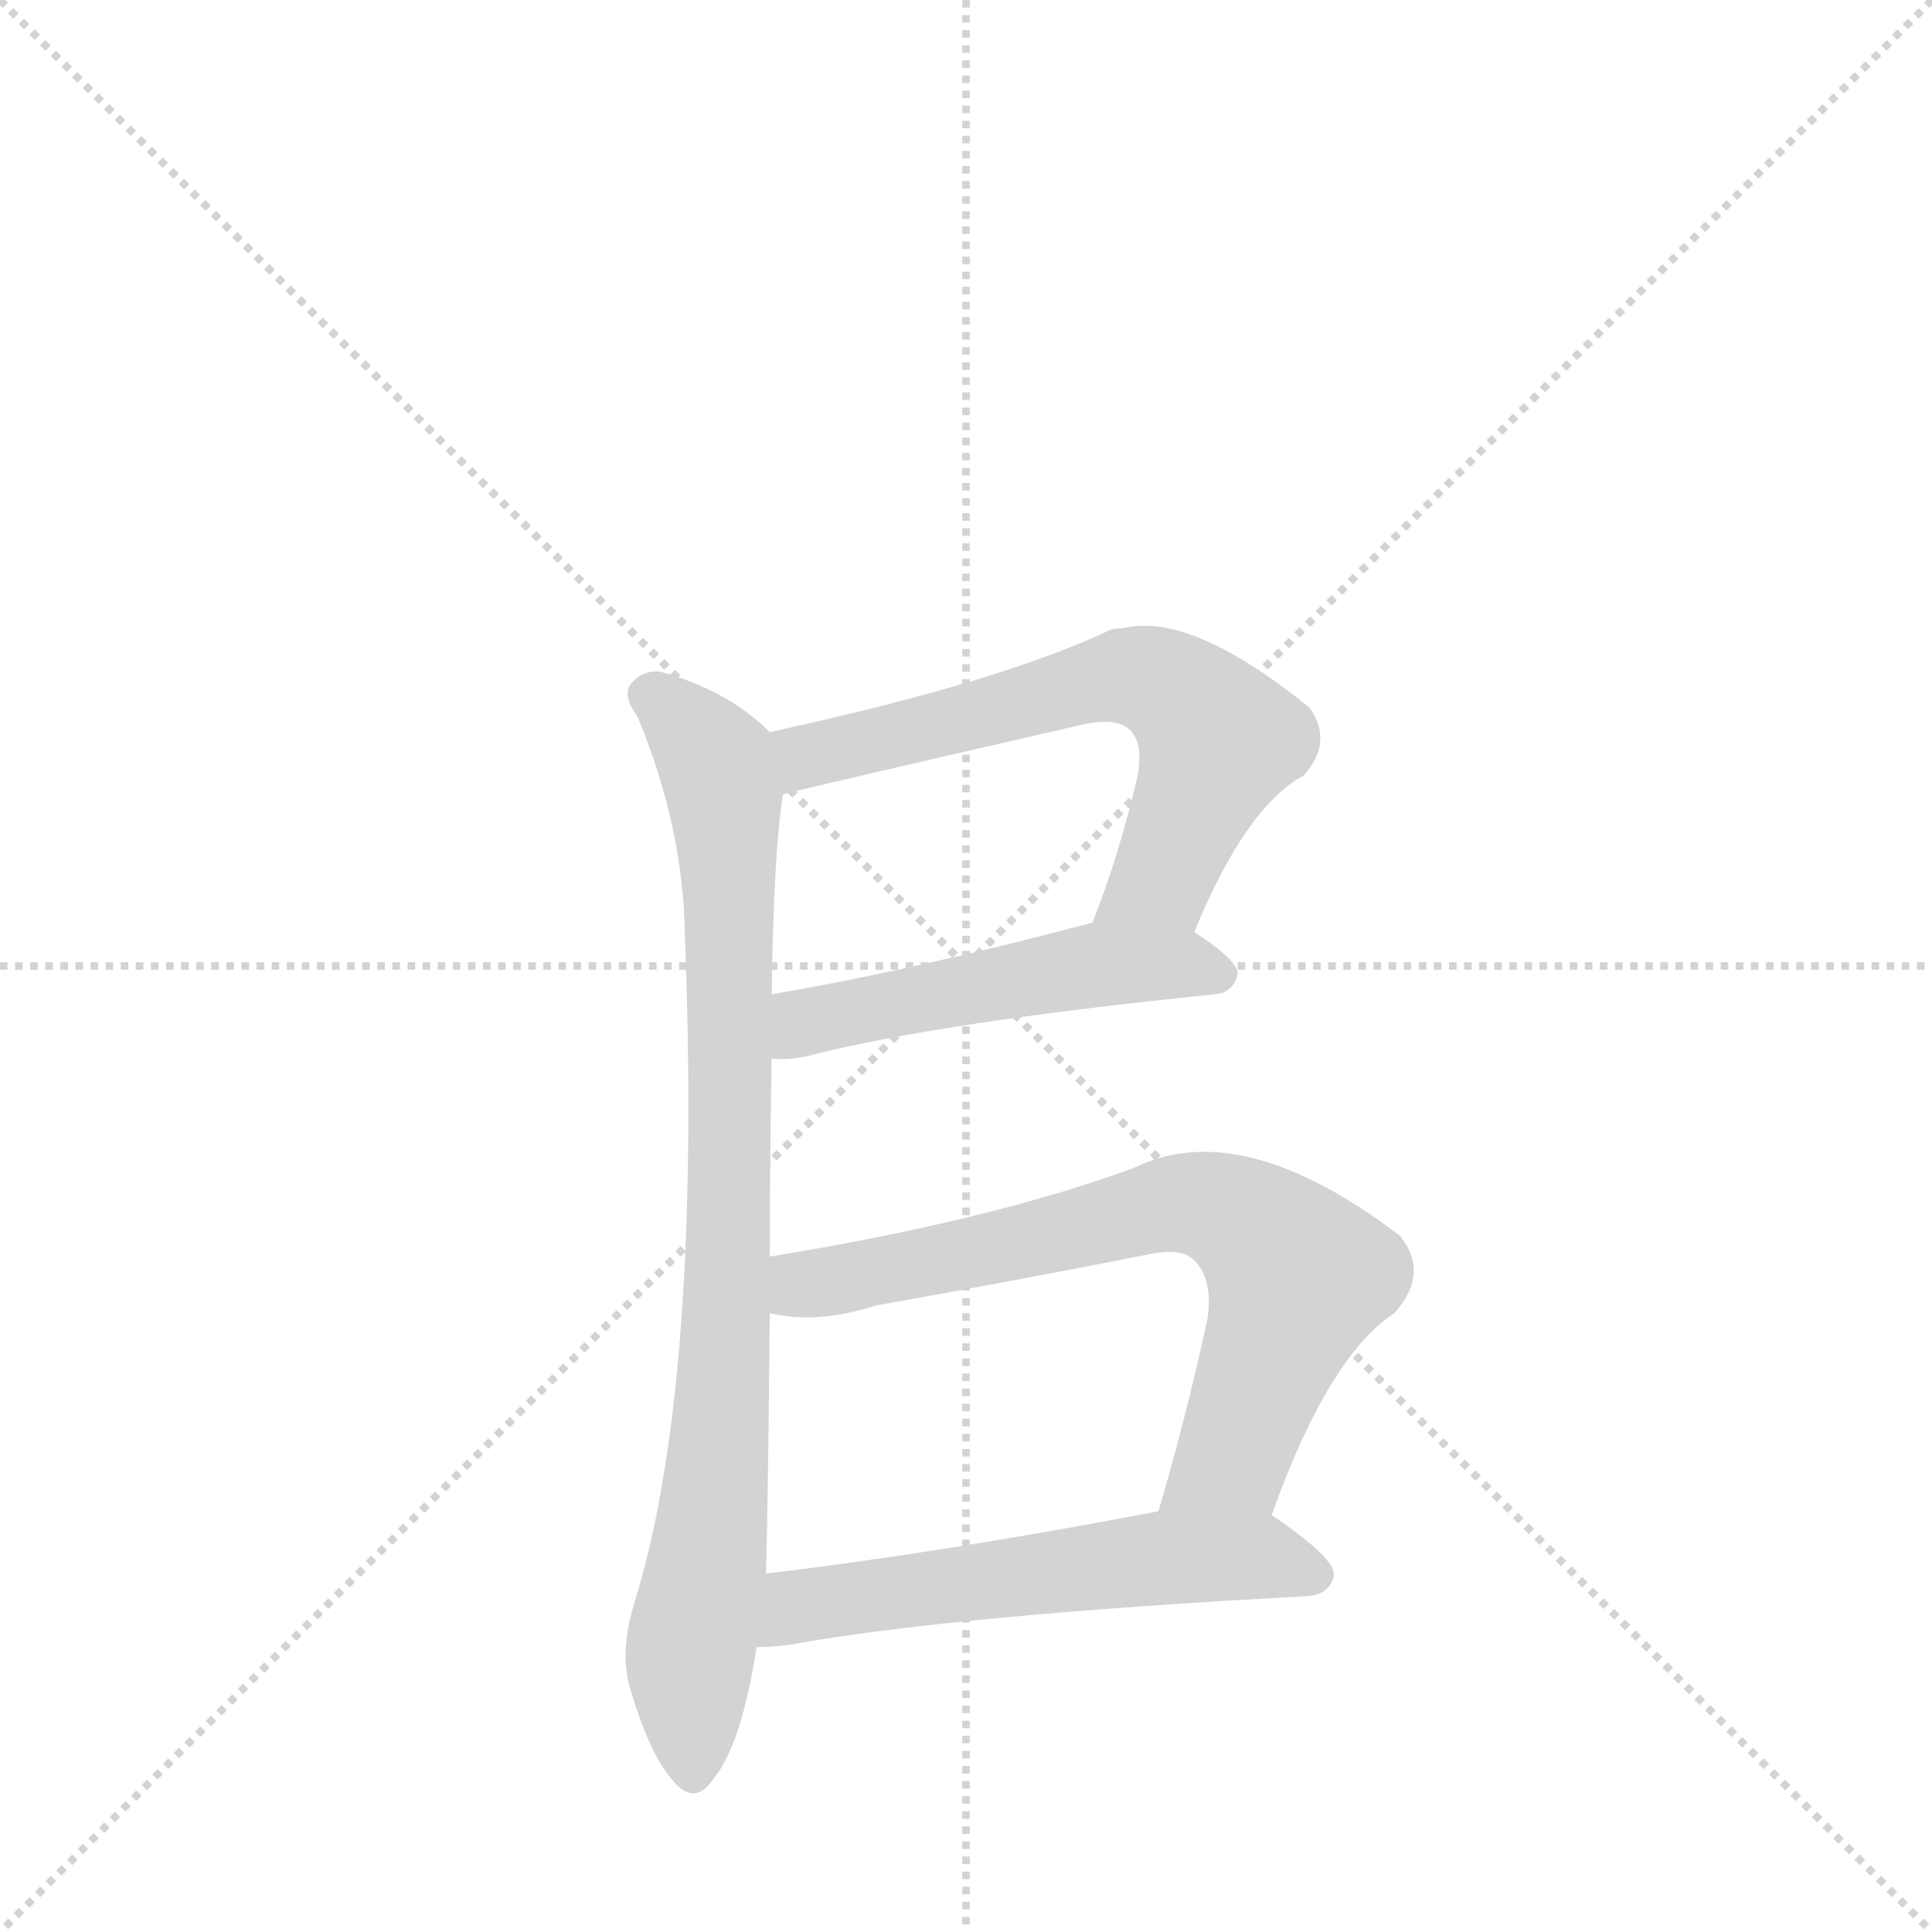
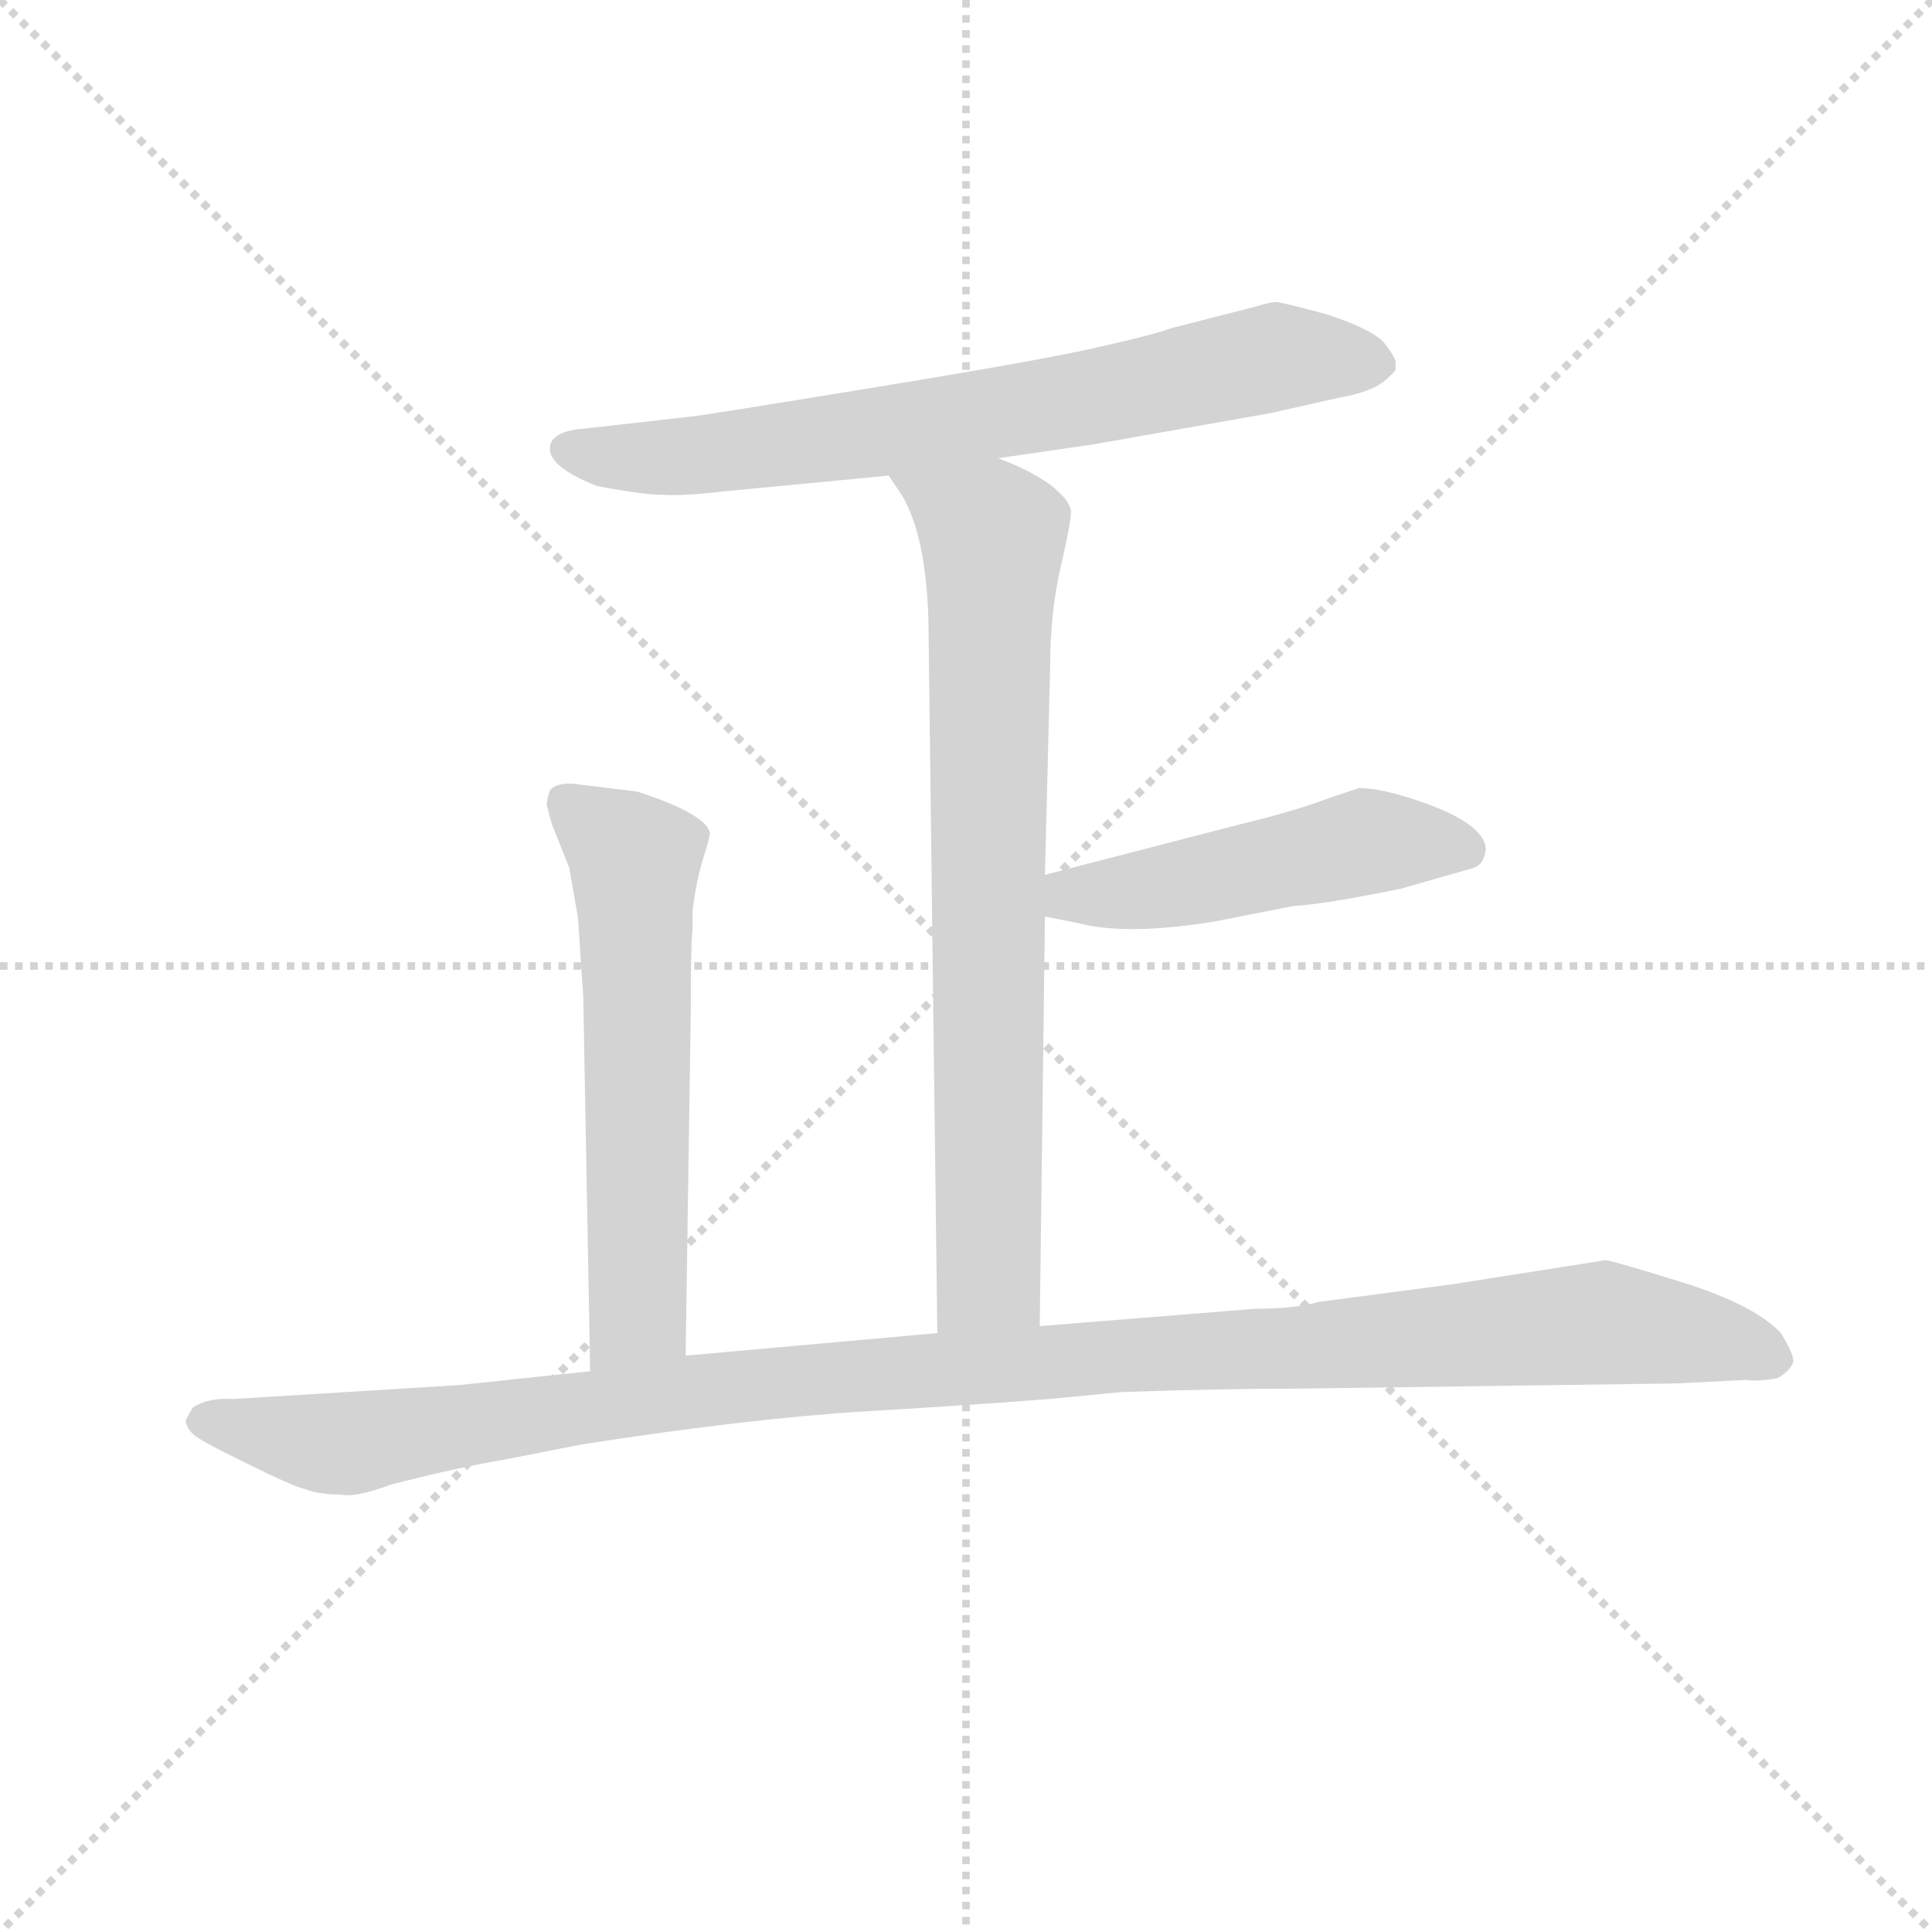
<svg xmlns="http://www.w3.org/2000/svg" version="1.1" viewBox="0 0 1024 1024">
  <g stroke="lightgray" stroke-dasharray="1,1" stroke-width="1" transform="scale(4, 4)">
    <line x1="0" y1="0" x2="256" y2="256" />
    <line x1="256" y1="0" x2="0" y2="256" />
    <line x1="128" y1="0" x2="128" y2="256" />
    <line x1="0" y1="128" x2="256" y2="128" />
  </g>
-   <g transform="scale(1, -1) translate(0, -900)">
+   <g transform="scale(0.92, -0.92) translate(60, -830)">
    <style type="text/css">
      
        @keyframes keyframes0 {
          from {
            stroke: blue;
-             stroke-dashoffset: 844;
+             stroke-dashoffset: 730;
            stroke-width: 128;
          }
-           73% {
+           70% {
            animation-timing-function: step-end;
            stroke: blue;
            stroke-dashoffset: 0;
            stroke-width: 128;
          }
          to {
            stroke: black;
            stroke-width: 1024;
          }
        }
        #make-me-a-hanzi-animation-0 {
-           animation: keyframes0 0.937s both;
+           animation: keyframes0 0.844s both;
          animation-delay: 0s;
          animation-timing-function: linear;
        }
      
        @keyframes keyframes1 {
          from {
            stroke: blue;
-             stroke-dashoffset: 625;
+             stroke-dashoffset: 776;
            stroke-width: 128;
          }
-           67% {
+           72% {
            animation-timing-function: step-end;
            stroke: blue;
            stroke-dashoffset: 0;
            stroke-width: 128;
          }
          to {
            stroke: black;
            stroke-width: 1024;
          }
        }
        #make-me-a-hanzi-animation-1 {
-           animation: keyframes1 0.759s both;
-           animation-delay: 0.937s;
+           animation: keyframes1 0.882s both;
+           animation-delay: 0.844s;
          animation-timing-function: linear;
        }
      
        @keyframes keyframes2 {
          from {
            stroke: blue;
            stroke-dashoffset: 497;
            stroke-width: 128;
          }
          62% {
            animation-timing-function: step-end;
            stroke: blue;
            stroke-dashoffset: 0;
            stroke-width: 128;
          }
          to {
            stroke: black;
            stroke-width: 1024;
          }
        }
        #make-me-a-hanzi-animation-2 {
          animation: keyframes2 0.654s both;
-           animation-delay: 1.695s;
+           animation-delay: 1.726s;
          animation-timing-function: linear;
        }
      
        @keyframes keyframes3 {
          from {
            stroke: blue;
-             stroke-dashoffset: 688;
+             stroke-dashoffset: 605;
            stroke-width: 128;
          }
-           69% {
+           66% {
            animation-timing-function: step-end;
            stroke: blue;
            stroke-dashoffset: 0;
            stroke-width: 128;
          }
          to {
            stroke: black;
            stroke-width: 1024;
          }
        }
        #make-me-a-hanzi-animation-3 {
-           animation: keyframes3 0.81s both;
-           animation-delay: 2.35s;
+           animation: keyframes3 0.742s both;
+           animation-delay: 2.38s;
          animation-timing-function: linear;
        }
      
        @keyframes keyframes4 {
          from {
            stroke: blue;
-             stroke-dashoffset: 558;
+             stroke-dashoffset: 1170;
            stroke-width: 128;
          }
-           64% {
+           79% {
            animation-timing-function: step-end;
            stroke: blue;
            stroke-dashoffset: 0;
            stroke-width: 128;
          }
          to {
            stroke: black;
            stroke-width: 1024;
          }
        }
        #make-me-a-hanzi-animation-4 {
-           animation: keyframes4 0.704s both;
-           animation-delay: 3.16s;
+           animation: keyframes4 1.202s both;
+           animation-delay: 3.122s;
          animation-timing-function: linear;
        }
      
    </style>
-     <path d="M 408 234 Q 408 286 409 339 L 409 373 Q 410 448 415 479 C 418 504 418 504 408 512 Q 386 534 350 544 Q 340 545 334 537 Q 330 531 338 520 Q 362 462 363 405 Q 372 168 337 53 Q 328 25 334 5 Q 344 -29 356 -43 Q 368 -58 378 -43 Q 393 -25 401 27 L 406 66 Q 407 99 408 204 L 408 234 Z" fill="lightgray" />
-     <path d="M 633 406 Q 660 472 691 489 Q 707 507 694 525 Q 631 576 595 567 Q 589 567 586 565 Q 528 538 408 512 C 379 506 386 472 415 479 Q 430 483 574 516 Q 592 520 599 513 Q 606 506 603 489 Q 593 446 579 411 C 568 383 621 378 633 406 Z" fill="lightgray" />
-     <path d="M 409 339 Q 416 338 427 340 Q 496 358 644 373 Q 654 374 656 384 Q 656 391 633 406 C 613 420 608 419 579 411 Q 485 386 409 373 C 379 368 379 340 409 339 Z" fill="lightgray" />
-     <path d="M 674 97 Q 704 181 739 204 Q 758 225 742 245 Q 658 309 601 281 Q 525 253 408 234 C 378 229 378 208 408 204 Q 433 198 464 208 Q 537 221 608 235 Q 626 239 633 232 Q 643 222 640 201 Q 628 146 614 99 C 606 70 664 69 674 97 Z" fill="lightgray" />
-     <path d="M 401 27 Q 408 27 417 28 Q 505 44 693 54 Q 705 55 707 65 Q 708 74 674 97 C 659 108 643 105 614 99 Q 499 77 406 66 C 376 62 371 26 401 27 Z" fill="lightgray" />
+     <path d="M 515 566 L 570 574 L 672 592 L 712 601 Q 729 604 737 610 Q 744 616 744 617 L 744 622 Q 742 627 737 633 Q 729 641 704 649 Q 678 656 675 656 Q 672 656 662 653 L 615 641 Q 604 637 577 631 Q 549 624 445 607 Q 341 590 338 590 L 276 583 Q 262 582 258 576 Q 251 563 284 550 Q 310 545 321 545 Q 332 544 358 547 L 452 556 L 515 566 Z" fill="lightgray" />
+     <path d="M 539 66 L 542 302 L 542 326 L 545 446 Q 545 477 551 503 Q 557 529 557 535 Q 557 541 546 550 Q 534 559 515 566 C 487 578 436 581 452 556 L 460 544 Q 475 518 475 462 L 480 62 C 480 32 539 36 539 66 Z" fill="lightgray" />
+     <path d="M 542 302 L 562 298 Q 589 291 639 299 L 685 308 Q 703 309 747 318 L 789 330 Q 795 332 796 341 Q 795 356 756 369 Q 735 376 723 376 L 705 370 Q 687 363 654 355 L 542 326 C 513 318 513 308 542 302 Z" fill="lightgray" />
+     <path d="M 307 374 L 274 378 Q 262 380 257 375 Q 255 370 255 366 L 258 355 L 268 330 L 273 301 L 276 256 L 280 40 C 281 10 335 19 335 49 L 338 250 Q 338 289 339 294 L 339 305 Q 341 322 345 335 Q 349 348 349 350 Q 347 361 307 374 Z" fill="lightgray" />
+     <path d="M 280 40 L 204 32 L 74 24 Q 60 25 51 19 L 47 12 Q 47 8 51 4 Q 55 0 82 -13 Q 108 -26 116 -28 Q 124 -31 136 -31 Q 145 -33 166 -25 Q 206 -15 230 -11 L 276 -2 Q 373 13 440 17 Q 507 21 544 24 L 586 28 Q 642 30 688 30 L 906 33 L 946 35 Q 953 34 964 36 Q 971 40 973 45 Q 974 49 966 62 Q 951 78 910 91 Q 868 104 865 104 L 776 90 L 700 80 Q 686 76 663 76 L 539 66 L 480 62 L 335 49 L 280 40 Z" fill="lightgray" />
    <clipPath id="make-me-a-hanzi-clip-0">
-       <path d="M 408 234 Q 408 286 409 339 L 409 373 Q 410 448 415 479 C 418 504 418 504 408 512 Q 386 534 350 544 Q 340 545 334 537 Q 330 531 338 520 Q 362 462 363 405 Q 372 168 337 53 Q 328 25 334 5 Q 344 -29 356 -43 Q 368 -58 378 -43 Q 393 -25 401 27 L 406 66 Q 407 99 408 204 L 408 234 Z" />
+       <path d="M 515 566 L 570 574 L 672 592 L 712 601 Q 729 604 737 610 Q 744 616 744 617 L 744 622 Q 742 627 737 633 Q 729 641 704 649 Q 678 656 675 656 Q 672 656 662 653 L 615 641 Q 604 637 577 631 Q 549 624 445 607 Q 341 590 338 590 L 276 583 Q 262 582 258 576 Q 251 563 284 550 Q 310 545 321 545 Q 332 544 358 547 L 452 556 L 515 566 Z" />
    </clipPath>
-     <path clip-path="url(#make-me-a-hanzi-clip-0)" d="M 344 532 L 380 496 L 386 453 L 385 193 L 379 103 L 365 17 L 367 -39" fill="none" id="make-me-a-hanzi-animation-0" stroke-dasharray="716 1432" stroke-linecap="round" />
+     <path clip-path="url(#make-me-a-hanzi-clip-0)" d="M 266 571 L 348 568 L 559 599 L 686 625 L 735 620" fill="none" id="make-me-a-hanzi-animation-0" stroke-dasharray="602 1204" stroke-linecap="round" />
    <clipPath id="make-me-a-hanzi-clip-1">
-       <path d="M 633 406 Q 660 472 691 489 Q 707 507 694 525 Q 631 576 595 567 Q 589 567 586 565 Q 528 538 408 512 C 379 506 386 472 415 479 Q 430 483 574 516 Q 592 520 599 513 Q 606 506 603 489 Q 593 446 579 411 C 568 383 621 378 633 406 Z" />
+       <path d="M 539 66 L 542 302 L 542 326 L 545 446 Q 545 477 551 503 Q 557 529 557 535 Q 557 541 546 550 Q 534 559 515 566 C 487 578 436 581 452 556 L 460 544 Q 475 518 475 462 L 480 62 C 480 32 539 36 539 66 Z" />
    </clipPath>
-     <path clip-path="url(#make-me-a-hanzi-clip-1)" d="M 416 485 L 427 499 L 440 504 L 590 541 L 617 537 L 646 508 L 614 434 L 586 415" fill="none" id="make-me-a-hanzi-animation-1" stroke-dasharray="497 994" stroke-linecap="round" />
+     <path clip-path="url(#make-me-a-hanzi-clip-1)" d="M 461 553 L 512 519 L 510 94 L 487 70" fill="none" id="make-me-a-hanzi-animation-1" stroke-dasharray="648 1296" stroke-linecap="round" />
    <clipPath id="make-me-a-hanzi-clip-2">
-       <path d="M 409 339 Q 416 338 427 340 Q 496 358 644 373 Q 654 374 656 384 Q 656 391 633 406 C 613 420 608 419 579 411 Q 485 386 409 373 C 379 368 379 340 409 339 Z" />
+       <path d="M 542 302 L 562 298 Q 589 291 639 299 L 685 308 Q 703 309 747 318 L 789 330 Q 795 332 796 341 Q 795 356 756 369 Q 735 376 723 376 L 705 370 Q 687 363 654 355 L 542 326 C 513 318 513 308 542 302 Z" />
    </clipPath>
-     <path clip-path="url(#make-me-a-hanzi-clip-2)" d="M 413 345 L 433 360 L 576 388 L 646 384" fill="none" id="make-me-a-hanzi-animation-2" stroke-dasharray="369 738" stroke-linecap="round" />
+     <path clip-path="url(#make-me-a-hanzi-clip-2)" d="M 548 308 L 557 314 L 609 319 L 727 345 L 784 341" fill="none" id="make-me-a-hanzi-animation-2" stroke-dasharray="369 738" stroke-linecap="round" />
    <clipPath id="make-me-a-hanzi-clip-3">
-       <path d="M 674 97 Q 704 181 739 204 Q 758 225 742 245 Q 658 309 601 281 Q 525 253 408 234 C 378 229 378 208 408 204 Q 433 198 464 208 Q 537 221 608 235 Q 626 239 633 232 Q 643 222 640 201 Q 628 146 614 99 C 606 70 664 69 674 97 Z" />
+       <path d="M 307 374 L 274 378 Q 262 380 257 375 Q 255 370 255 366 L 258 355 L 268 330 L 273 301 L 276 256 L 280 40 C 281 10 335 19 335 49 L 338 250 Q 338 289 339 294 L 339 305 Q 341 322 345 335 Q 349 348 349 350 Q 347 361 307 374 Z" />
    </clipPath>
-     <path clip-path="url(#make-me-a-hanzi-clip-3)" d="M 416 212 L 616 261 L 652 257 L 688 223 L 651 126 L 622 104" fill="none" id="make-me-a-hanzi-animation-3" stroke-dasharray="560 1120" stroke-linecap="round" />
+     <path clip-path="url(#make-me-a-hanzi-clip-3)" d="M 264 369 L 306 334 L 308 73 L 286 48" fill="none" id="make-me-a-hanzi-animation-3" stroke-dasharray="477 954" stroke-linecap="round" />
    <clipPath id="make-me-a-hanzi-clip-4">
-       <path d="M 401 27 Q 408 27 417 28 Q 505 44 693 54 Q 705 55 707 65 Q 708 74 674 97 C 659 108 643 105 614 99 Q 499 77 406 66 C 376 62 371 26 401 27 Z" />
+       <path d="M 280 40 L 204 32 L 74 24 Q 60 25 51 19 L 47 12 Q 47 8 51 4 Q 55 0 82 -13 Q 108 -26 116 -28 Q 124 -31 136 -31 Q 145 -33 166 -25 Q 206 -15 230 -11 L 276 -2 Q 373 13 440 17 Q 507 21 544 24 L 586 28 Q 642 30 688 30 L 906 33 L 946 35 Q 953 34 964 36 Q 971 40 973 45 Q 974 49 966 62 Q 951 78 910 91 Q 868 104 865 104 L 776 90 L 700 80 Q 686 76 663 76 L 539 66 L 480 62 L 335 49 L 280 40 Z" />
    </clipPath>
-     <path clip-path="url(#make-me-a-hanzi-clip-4)" d="M 405 33 L 423 49 L 610 74 L 672 75 L 697 65" fill="none" id="make-me-a-hanzi-animation-4" stroke-dasharray="430 860" stroke-linecap="round" />
+     <path clip-path="url(#make-me-a-hanzi-clip-4)" d="M 56 12 L 149 -1 L 388 34 L 862 68 L 925 59 L 963 46" fill="none" id="make-me-a-hanzi-animation-4" stroke-dasharray="1042 2084" stroke-linecap="round" />
  </g>
</svg>
